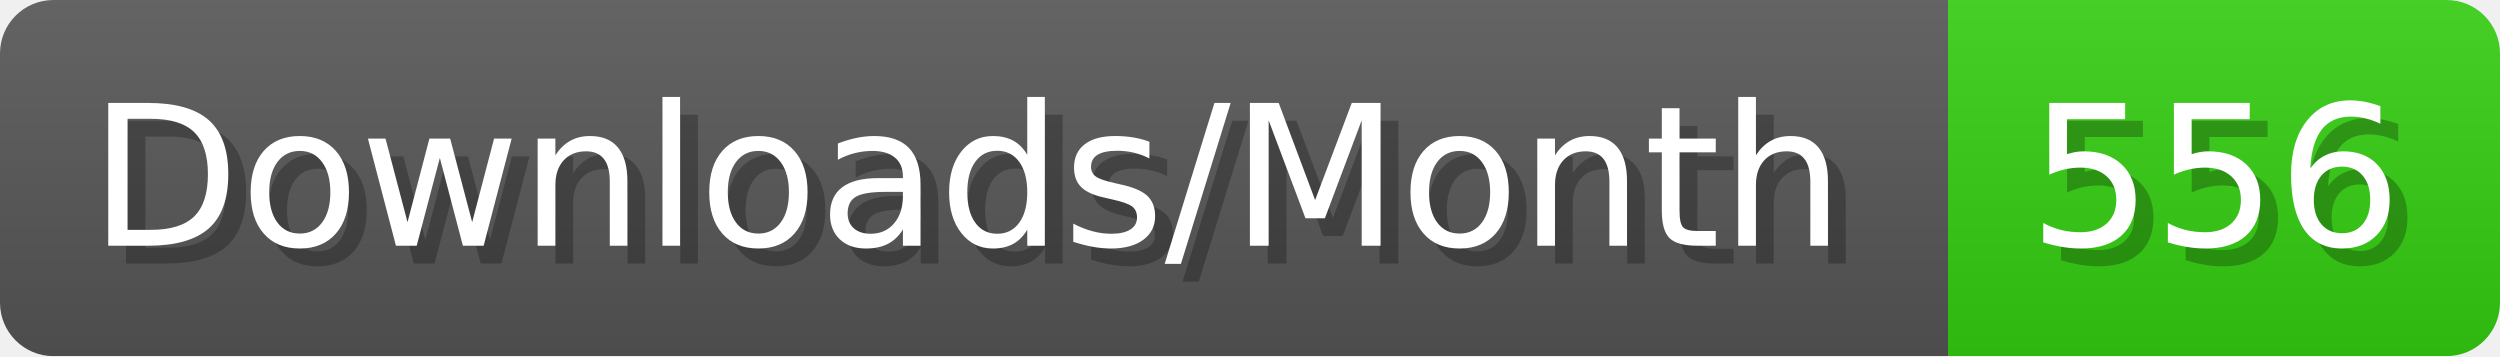
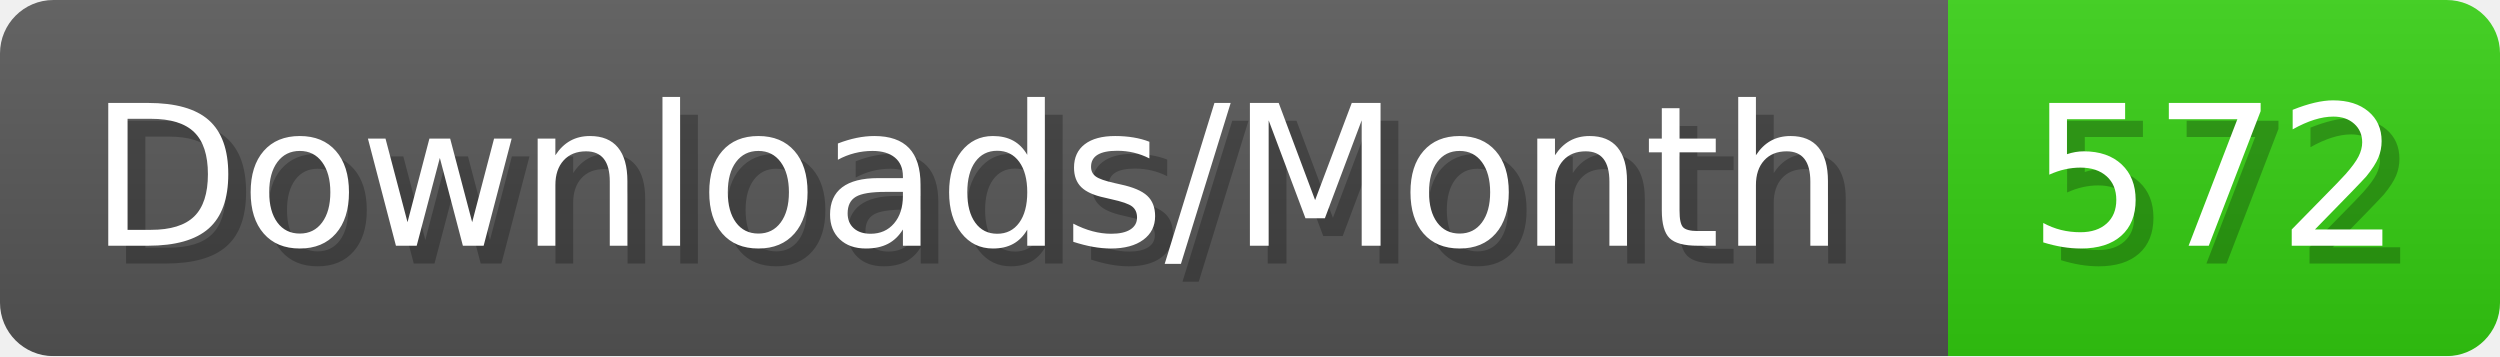
- <svg xmlns="http://www.w3.org/2000/svg" width="140.4" height="20" viewBox="0 0 1404 200" role="img" aria-label="Downloads/Month: 556">
+ <svg xmlns="http://www.w3.org/2000/svg" width="140.4" height="20" viewBox="0 0 1404 200" role="img" aria-label="Downloads/Month: 572">
  <linearGradient id="YlXUI" x2="0" y2="100%">
    <stop offset="0" stop-opacity=".1" stop-color="#EEE" />
    <stop offset="1" stop-opacity=".1" />
  </linearGradient>
  <mask id="JHhop">
    <rect width="1404" height="200" rx="30" fill="#FFF" />
  </mask>
  <g mask="url(#JHhop)">
    <rect width="1094" height="200" fill="#555" />
    <rect width="310" height="200" fill="#3C1" x="1094" />
    <rect width="1404" height="200" fill="url(#YlXUI)" />
  </g>
  <g aria-hidden="true" fill="#fff" text-anchor="start" font-family="Verdana,DejaVu Sans,sans-serif" font-size="110">
    <text x="60" y="148" textLength="994" fill="#000" opacity="0.25">Downloads/Month</text>
    <text x="50" y="138" textLength="994">Downloads/Month</text>
-     <text x="1149" y="148" textLength="210" fill="#000" opacity="0.25">556</text>
-     <text x="1139" y="138" textLength="210">556</text>
+     <text x="1149" y="148" textLength="210" fill="#000" opacity="0.25">572</text>
+     <text x="1139" y="138" textLength="210">572</text>
  </g>
</svg>
